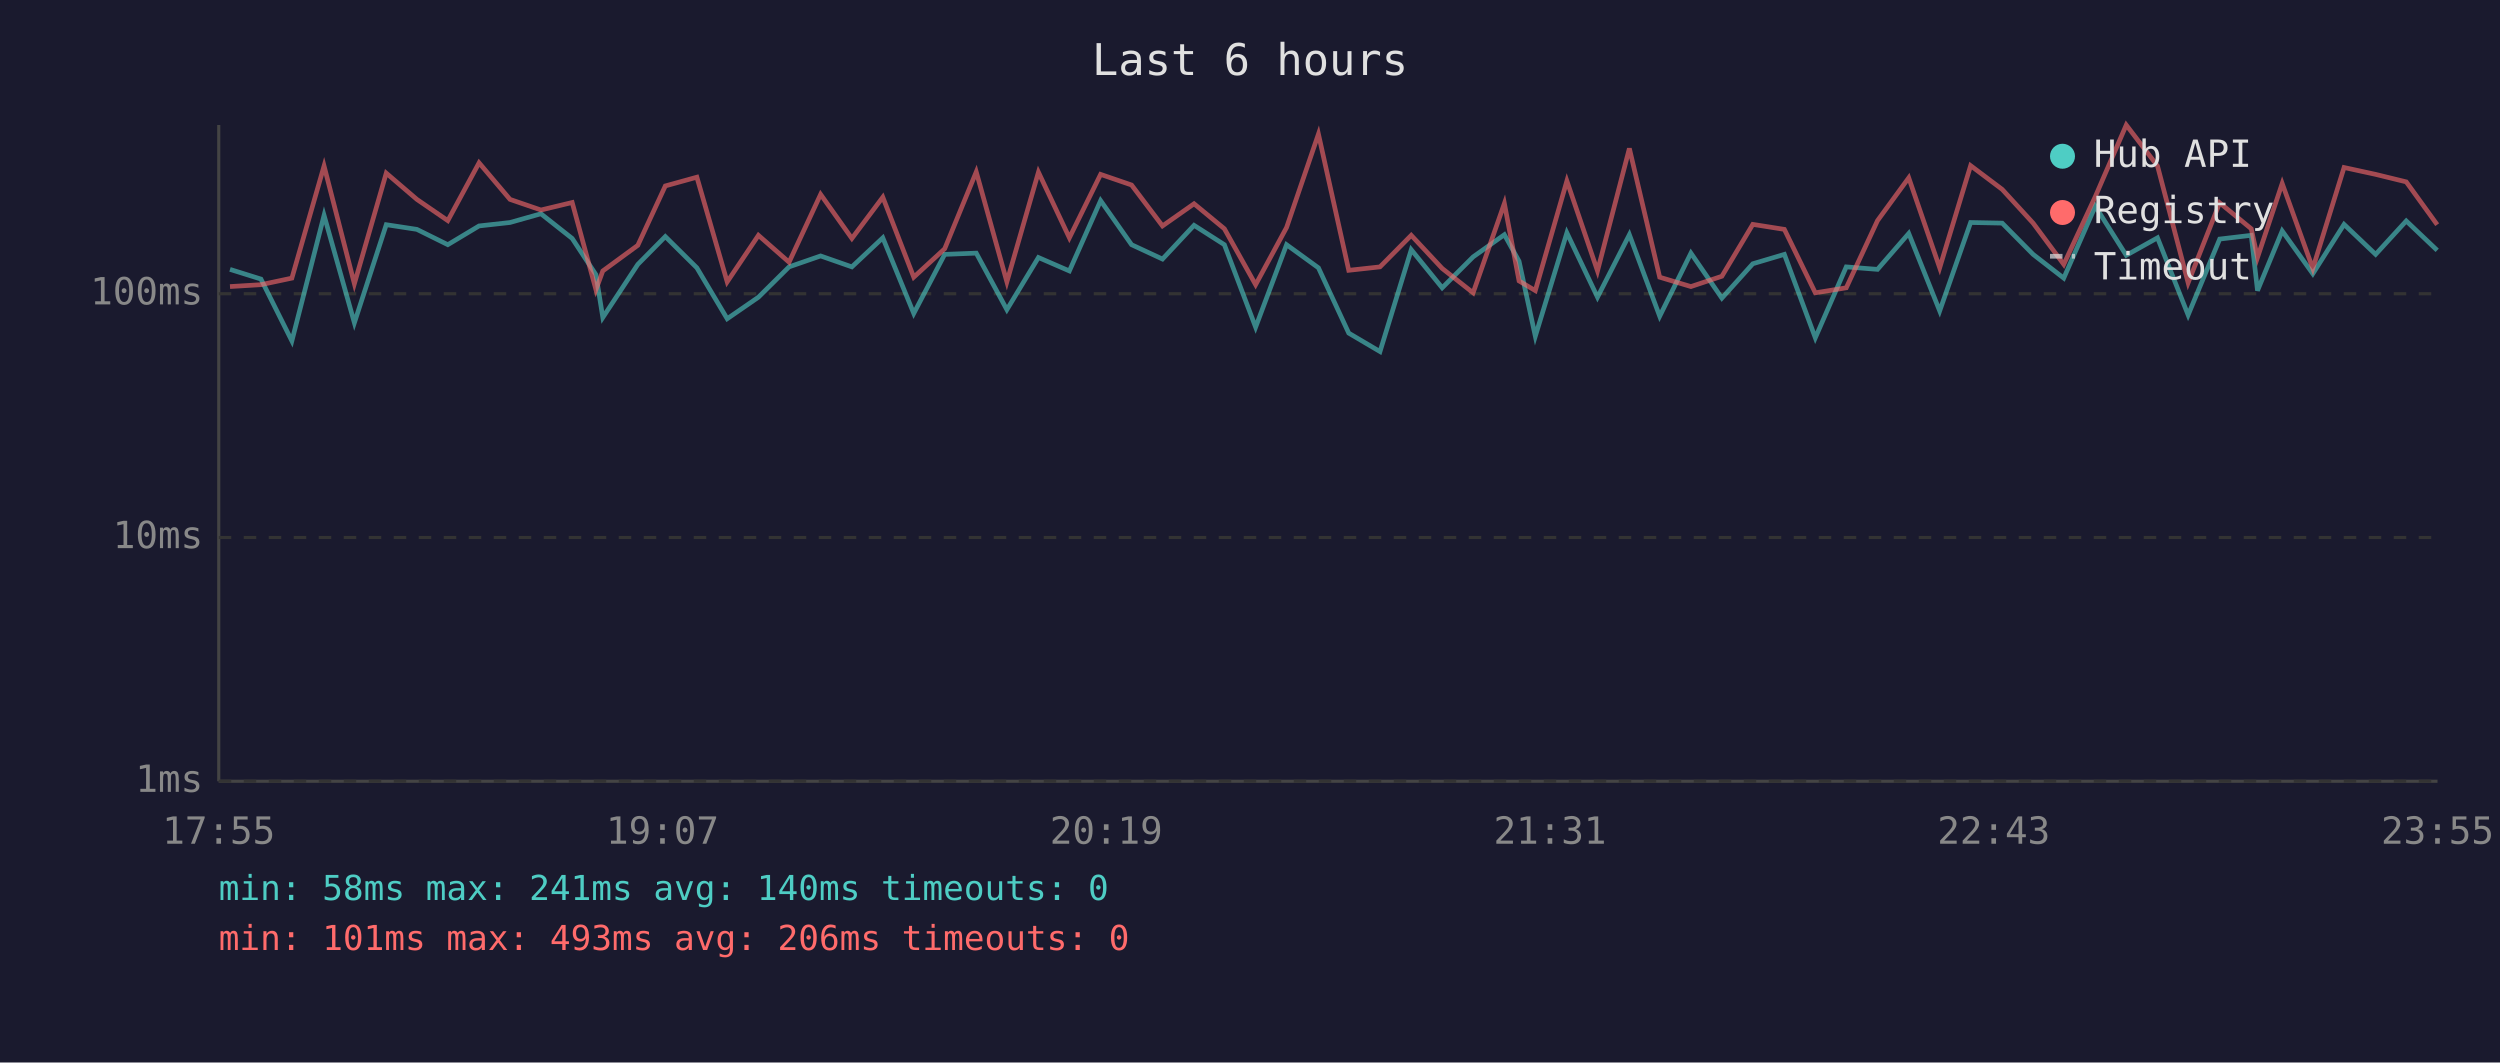
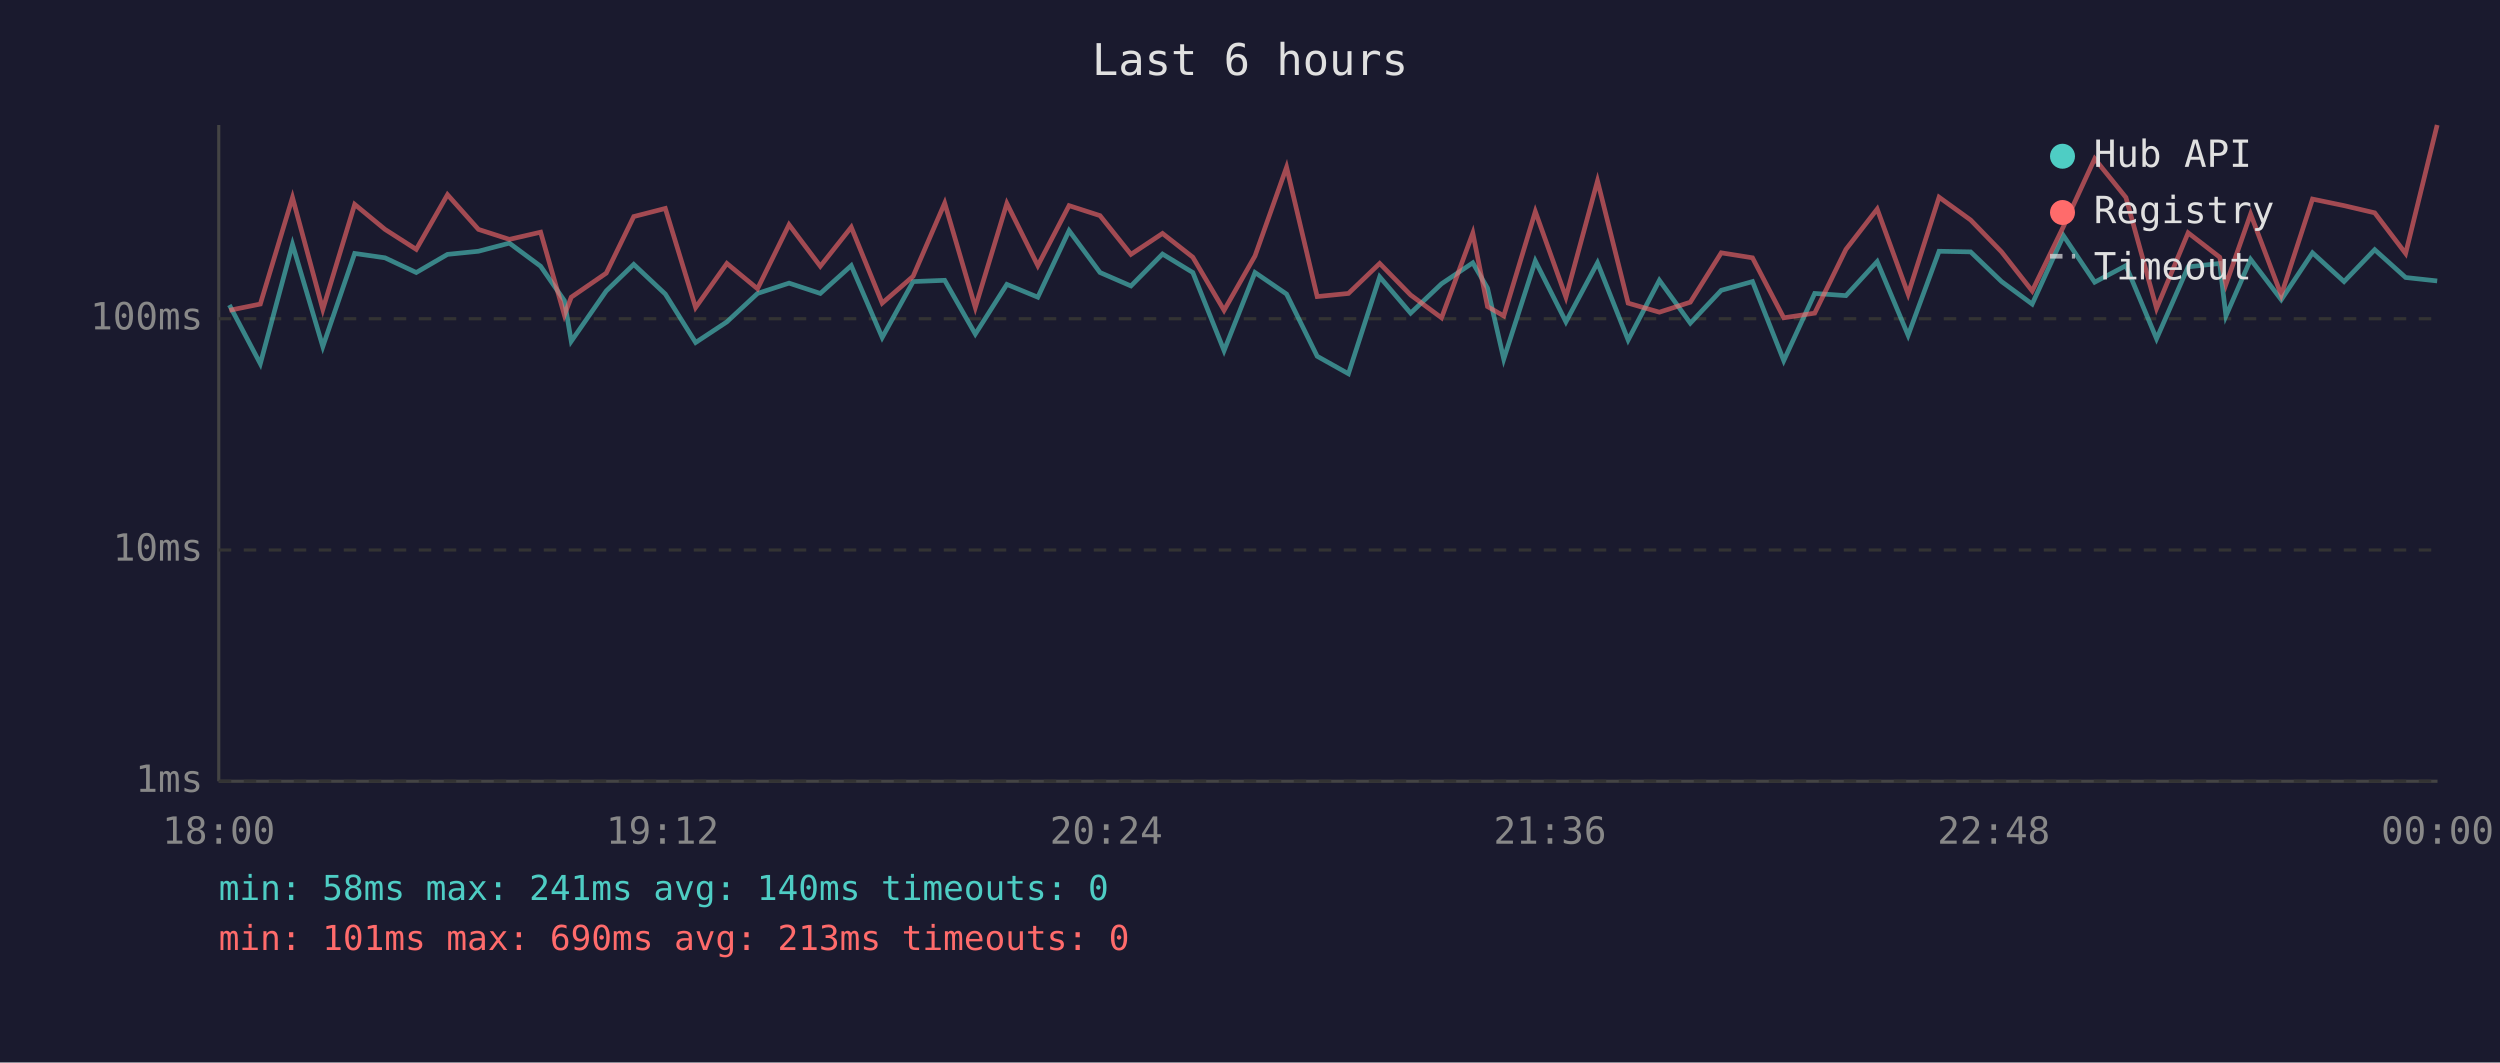
<svg xmlns="http://www.w3.org/2000/svg" viewBox="0 0 800 340" font-family="monospace" font-size="12">
  <rect width="800" height="340" fill="#1a1a2e" />
  <text x="400" y="24" fill="#e0e0e0" font-size="14" text-anchor="middle">Last 6 hours</text>
  <line x1="70" y1="40" x2="70" y2="250" stroke="#444" stroke-width="1" />
  <line x1="70" y1="250" x2="780" y2="250" stroke="#444" stroke-width="1" />
  <line x1="70" y1="250" x2="780" y2="250" stroke="#333" stroke-width="1" stroke-dasharray="4" />
  <text x="65" y="250" fill="#888" text-anchor="end" dominant-baseline="middle">1ms</text>
-   <line x1="70" y1="172" x2="780" y2="172" stroke="#333" stroke-width="1" stroke-dasharray="4" />
-   <text x="65" y="172" fill="#888" text-anchor="end" dominant-baseline="middle">10ms</text>
-   <line x1="70" y1="94" x2="780" y2="94" stroke="#333" stroke-width="1" stroke-dasharray="4" />
-   <text x="65" y="94" fill="#888" text-anchor="end" dominant-baseline="middle">100ms</text>
-   <text x="70" y="270" fill="#888" text-anchor="middle">17:55</text>
-   <text x="212" y="270" fill="#888" text-anchor="middle">19:07</text>
-   <text x="354" y="270" fill="#888" text-anchor="middle">20:19</text>
-   <text x="496" y="270" fill="#888" text-anchor="middle">21:31</text>
-   <text x="638" y="270" fill="#888" text-anchor="middle">22:43</text>
-   <text x="780" y="270" fill="#888" text-anchor="middle">23:55</text>
-   <polyline points="73.6,86.2 83.5,89.3 93.4,109.1 103.7,68.9 113.4,103.3 123.6,71.9 133.4,73.4 143.3,78.3 153.3,72.3 163.2,71.2 173.1,68.4 183.1,76.3 190.7,87.9 192.9,101.6 204.1,84.6 212.9,75.7 223.0,85.7 232.7,102.0 242.7,95.1 252.5,85.4 262.6,81.9 272.6,85.4 282.5,76.1 292.4,100.3 302.3,81.4 312.4,81.0 322.2,99.1 332.3,82.4 342.2,86.7 352.2,64.2 362.1,78.3 372.0,82.9 382.1,72.1 391.8,78.3 401.8,104.7 411.7,78.3 421.9,85.7 431.6,106.6 441.6,112.5 451.6,79.9 461.5,92.1 471.4,82.2 481.4,75.1 486.1,83.6 491.3,107.6 501.4,74.5 511.2,95.1 521.4,75.1 531.1,101.2 541.1,81.0 551.0,95.4 560.9,84.4 571.0,81.4 580.9,108.1 590.8,85.4 600.8,86.2 610.8,74.7 620.7,99.5 630.6,71.2 640.7,71.4 650.6,81.4 660.4,89.0 670.5,66.0 680.4,81.7 690.4,76.1 700.2,100.8 710.3,76.5 720.4,75.3 722.4,93.0 730.3,73.9 740.1,87.6 750.1,71.8 760.2,81.4 770.0,70.7 779.9,80.1" fill="none" stroke="#4ecdc4" stroke-width="1.5" opacity="0.6" />
-   <polyline points="73.6,91.7 83.5,91.1 93.4,89.0 103.7,53.1 113.4,90.8 123.6,55.4 133.4,63.8 143.3,70.6 153.3,52.1 163.2,63.8 173.1,67.2 183.1,64.8 190.7,92.7 192.9,86.7 204.1,78.5 212.9,59.5 223.0,56.7 232.7,90.2 242.7,75.3 252.5,83.9 262.6,62.2 272.6,76.3 282.5,63.1 292.4,88.7 302.3,79.6 312.4,55.0 322.2,90.2 332.3,55.1 342.2,76.1 352.2,55.8 362.1,59.2 372.0,72.3 382.1,65.2 391.8,73.2 401.8,91.1 411.7,72.8 421.9,42.9 431.6,86.5 441.6,85.4 451.6,75.3 461.5,85.9 471.4,93.7 481.4,65.1 486.1,89.9 491.3,93.0 501.4,57.9 511.2,86.7 521.4,47.5 531.1,88.7 541.1,91.7 551.0,88.4 560.9,71.8 571.0,73.4 580.9,93.7 590.8,92.1 600.8,70.6 610.8,56.9 620.7,85.7 630.6,53.0 640.7,60.6 650.6,71.4 660.4,84.6 670.5,62.9 680.4,40.0 690.4,53.1 700.2,90.5 710.3,64.9 720.4,73.2 722.4,82.4 730.3,58.7 740.1,85.9 750.1,53.6 760.2,55.8 770.0,58.2 779.9,71.9" fill="none" stroke="#ff6b6b" stroke-width="1.5" opacity="0.6" />
+   <line x1="70" y1="176" x2="780" y2="176" stroke="#333" stroke-width="1" stroke-dasharray="4" />
+   <text x="65" y="176" fill="#888" text-anchor="end" dominant-baseline="middle">10ms</text>
+   <line x1="70" y1="102" x2="780" y2="102" stroke="#333" stroke-width="1" stroke-dasharray="4" />
+   <text x="65" y="102" fill="#888" text-anchor="end" dominant-baseline="middle">100ms</text>
+   <text x="70" y="270" fill="#888" text-anchor="middle">18:00</text>
+   <text x="212" y="270" fill="#888" text-anchor="middle">19:12</text>
+   <text x="354" y="270" fill="#888" text-anchor="middle">20:24</text>
+   <text x="496" y="270" fill="#888" text-anchor="middle">21:36</text>
+   <text x="638" y="270" fill="#888" text-anchor="middle">22:48</text>
+   <text x="780" y="270" fill="#888" text-anchor="middle">00:00</text>
+   <polyline points="73.4,97.6 83.3,116.4 93.6,78.2 103.3,110.9 113.5,81.1 123.2,82.5 133.2,87.2 143.2,81.4 153.1,80.4 163.0,77.8 173.0,85.2 180.6,96.2 182.8,109.2 194.0,93.1 202.8,84.6 212.9,94.1 222.6,109.6 232.6,103.0 242.4,93.9 252.5,90.6 262.5,93.9 272.4,85.0 282.3,108.0 292.2,90.1 302.3,89.7 312.1,106.9 322.2,91.0 332.1,95.1 342.1,73.8 352.0,87.2 361.9,91.5 372.0,81.3 381.7,87.2 391.7,112.2 401.6,87.2 411.7,94.1 421.5,114.0 431.5,119.6 441.5,88.6 451.4,100.2 461.3,90.8 471.3,84.1 476.0,92.2 481.2,114.9 491.3,83.5 501.1,103.0 511.2,84.1 521.0,108.8 531.0,89.7 540.9,103.4 550.8,92.9 560.8,90.1 570.8,115.4 580.7,93.9 590.7,94.6 600.7,83.7 610.6,107.3 620.5,80.4 630.6,80.6 640.5,90.1 650.3,97.3 660.3,75.4 670.3,90.3 680.3,85.0 690.1,108.4 700.2,85.4 710.3,84.3 712.3,101.1 720.2,83.0 730.0,95.9 740.0,80.9 750.1,90.1 759.9,79.9 769.8,88.8 779.9,89.9" fill="none" stroke="#4ecdc4" stroke-width="1.5" opacity="0.6" />
+   <polyline points="73.4,99.3 83.3,97.3 93.6,63.2 103.3,99.0 113.5,65.4 123.2,73.4 133.2,79.8 143.2,62.3 153.1,73.4 163.0,76.6 173.0,74.3 180.6,100.8 182.8,95.1 194.0,87.4 202.8,69.3 212.9,66.7 222.6,98.4 232.6,84.3 242.4,92.4 252.5,71.9 262.5,85.2 272.4,72.7 282.3,97.0 292.2,88.4 302.3,65.0 312.1,98.4 322.2,65.1 332.1,85.0 342.1,65.8 352.0,69.0 361.9,81.4 372.0,74.7 381.7,82.3 391.7,99.3 401.6,81.9 411.7,53.5 421.5,94.9 431.5,93.9 441.5,84.3 451.4,94.4 461.3,101.7 471.3,74.6 476.0,98.1 481.2,101.1 491.3,67.7 501.1,95.1 511.2,57.9 521.0,97.0 531.0,99.9 540.9,96.7 550.8,80.9 560.8,82.5 570.8,101.7 580.7,100.2 590.7,79.8 600.7,66.9 610.6,94.1 620.5,63.1 630.6,70.4 640.5,80.6 650.3,93.1 660.3,72.5 670.3,50.8 680.3,63.2 690.1,98.7 700.2,74.5 710.3,82.3 712.3,91.0 720.2,68.5 730.0,94.4 740.0,63.7 750.1,65.8 759.9,68.1 769.8,81.1 779.9,40.0" fill="none" stroke="#ff6b6b" stroke-width="1.5" opacity="0.6" />
  <circle cx="660" cy="50" r="4" fill="#4ecdc4" />
  <text x="670" y="50" fill="#e0e0e0" dominant-baseline="middle">Hub API</text>
  <circle cx="660" cy="68" r="4" fill="#ff6b6b" />
  <text x="670" y="68" fill="#e0e0e0" dominant-baseline="middle">Registry</text>
  <line x1="656" y1="82" x2="664" y2="82" stroke="#e0e0e0" stroke-width="1.5" stroke-dasharray="4,3" opacity="0.7" />
  <text x="670" y="86" fill="#e0e0e0" dominant-baseline="middle">Timeout</text>
  <text x="70" y="288" fill="#4ecdc4" font-size="11">min: 58ms  max: 241ms  avg: 140ms  timeouts: 0</text>
-   <text x="70" y="304" fill="#ff6b6b" font-size="11">min: 101ms  max: 493ms  avg: 206ms  timeouts: 0</text>
+   <text x="70" y="304" fill="#ff6b6b" font-size="11">min: 101ms  max: 690ms  avg: 213ms  timeouts: 0</text>
</svg>
